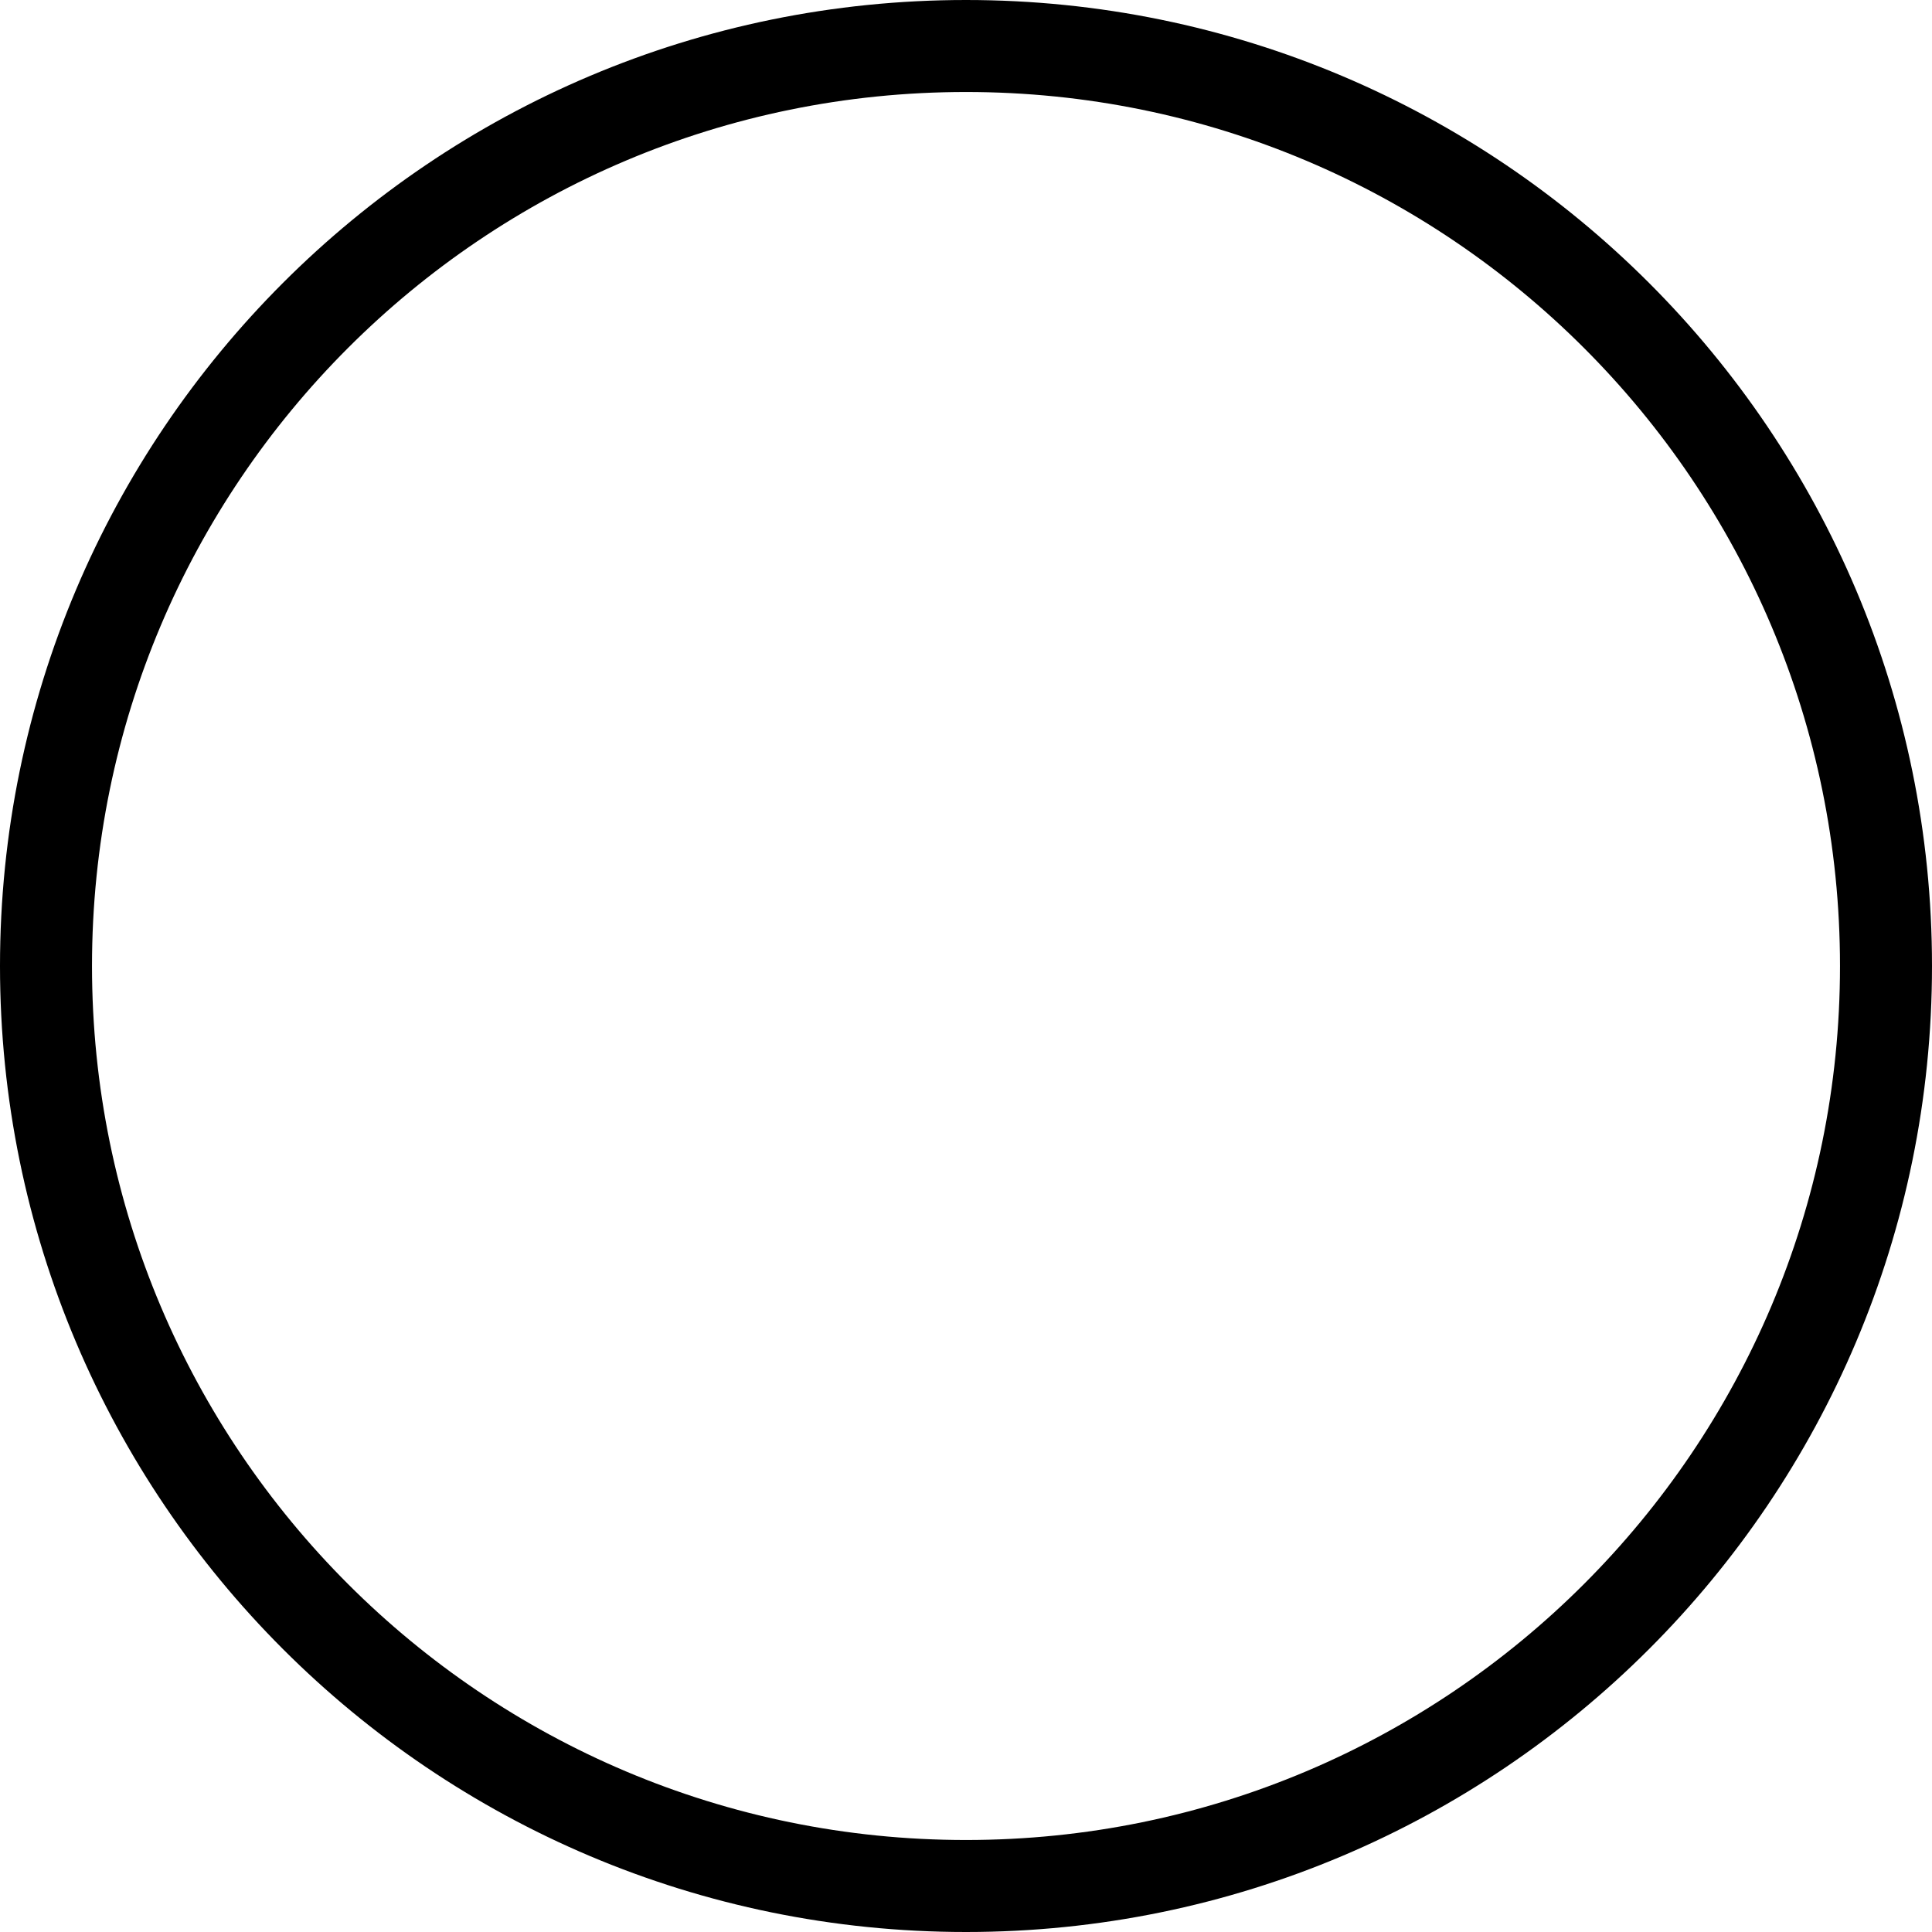
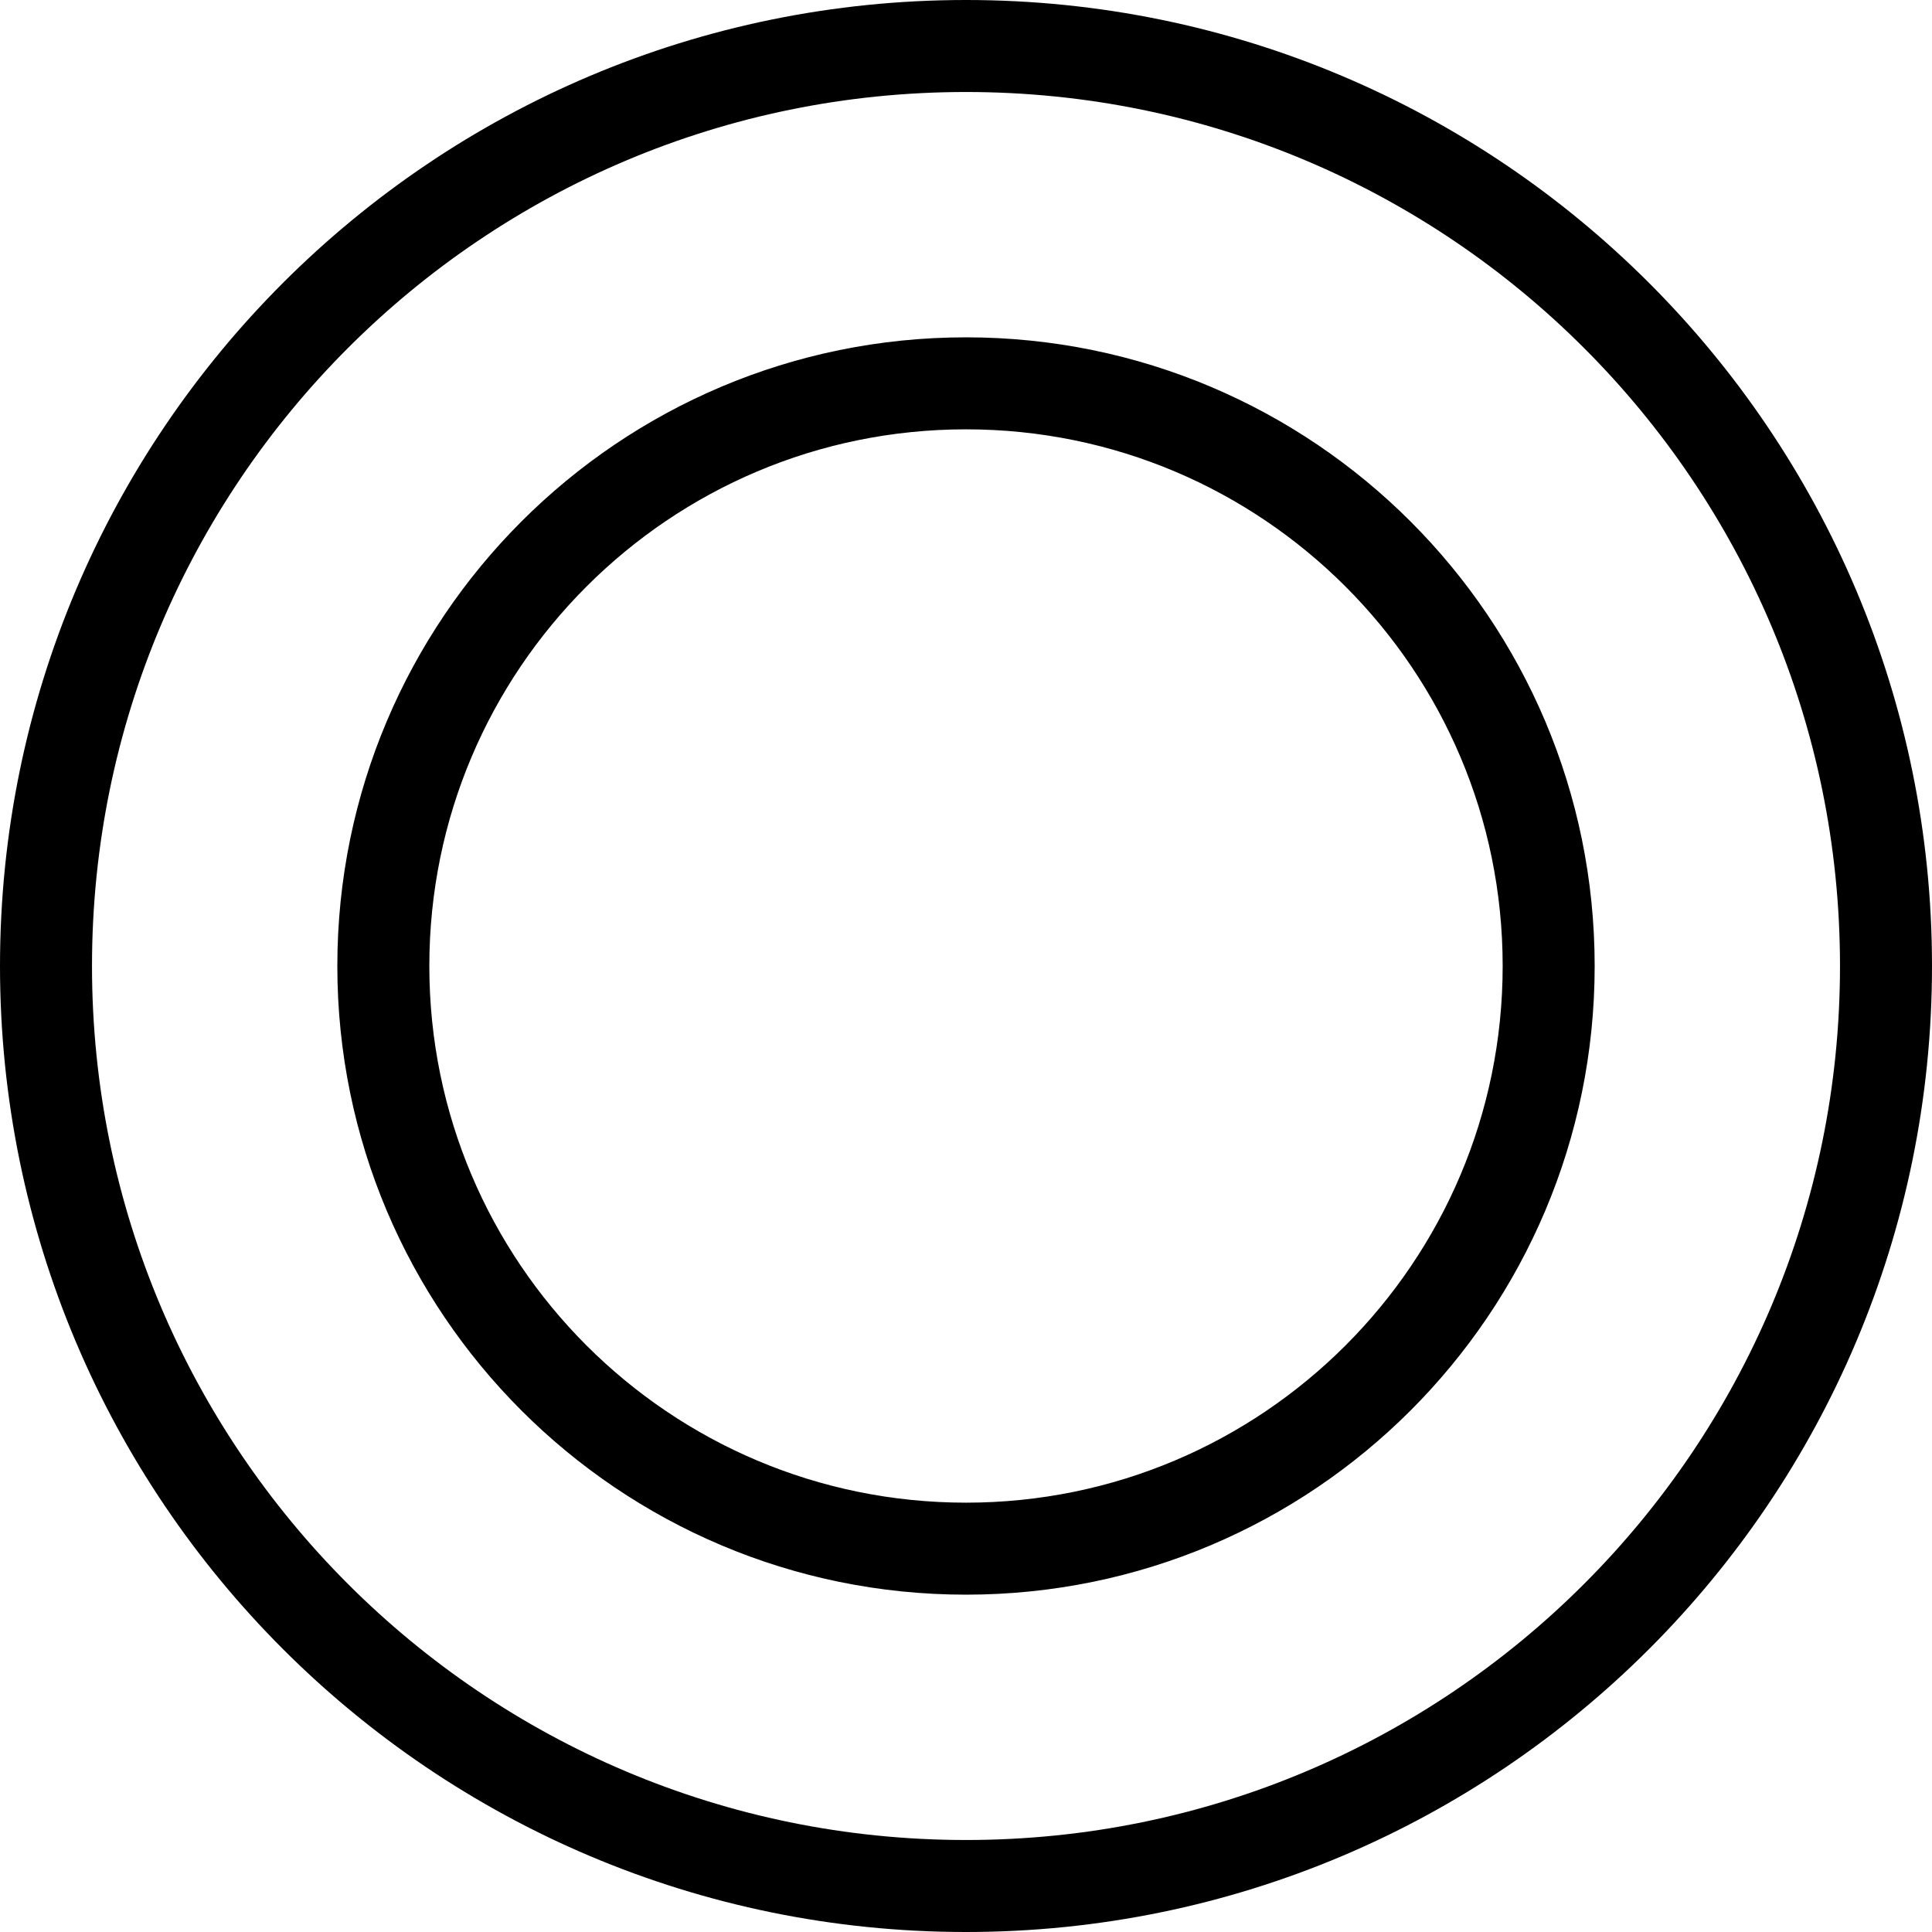
<svg xmlns="http://www.w3.org/2000/svg" width="126" height="126" viewBox="0 0 126 126" fill="none">
-   <rect x="3" y="3" width="120" height="120" rx="60" stroke="black" stroke-width="6" />
+   <path d="M25 63C25 83.987 42.013 101 63 101C83.987 101 101 83.987 101 63C101 42.013 83.987 25 63 25C42.013 25 25 42.013 25 63ZM3 63C3 29.863 29.863 3 63 3C96.137 3 123 29.863 123 63C123 96.137 96.137 123 63 123C29.863 123 3 96.137 3 63Z" stroke="black" stroke-width="6" />
</svg>
